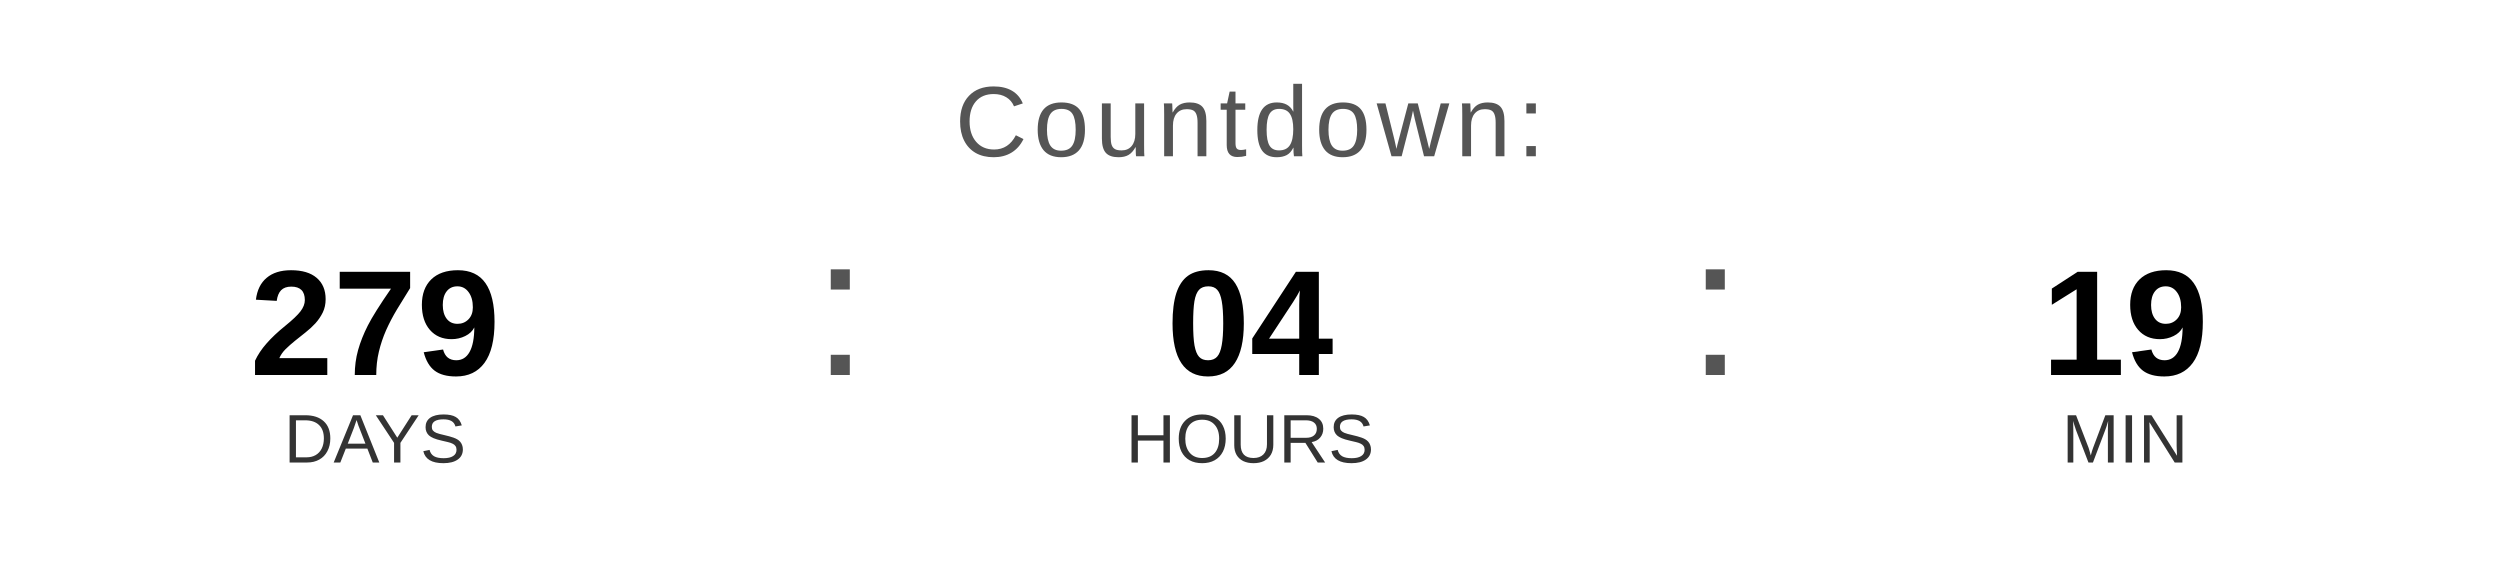
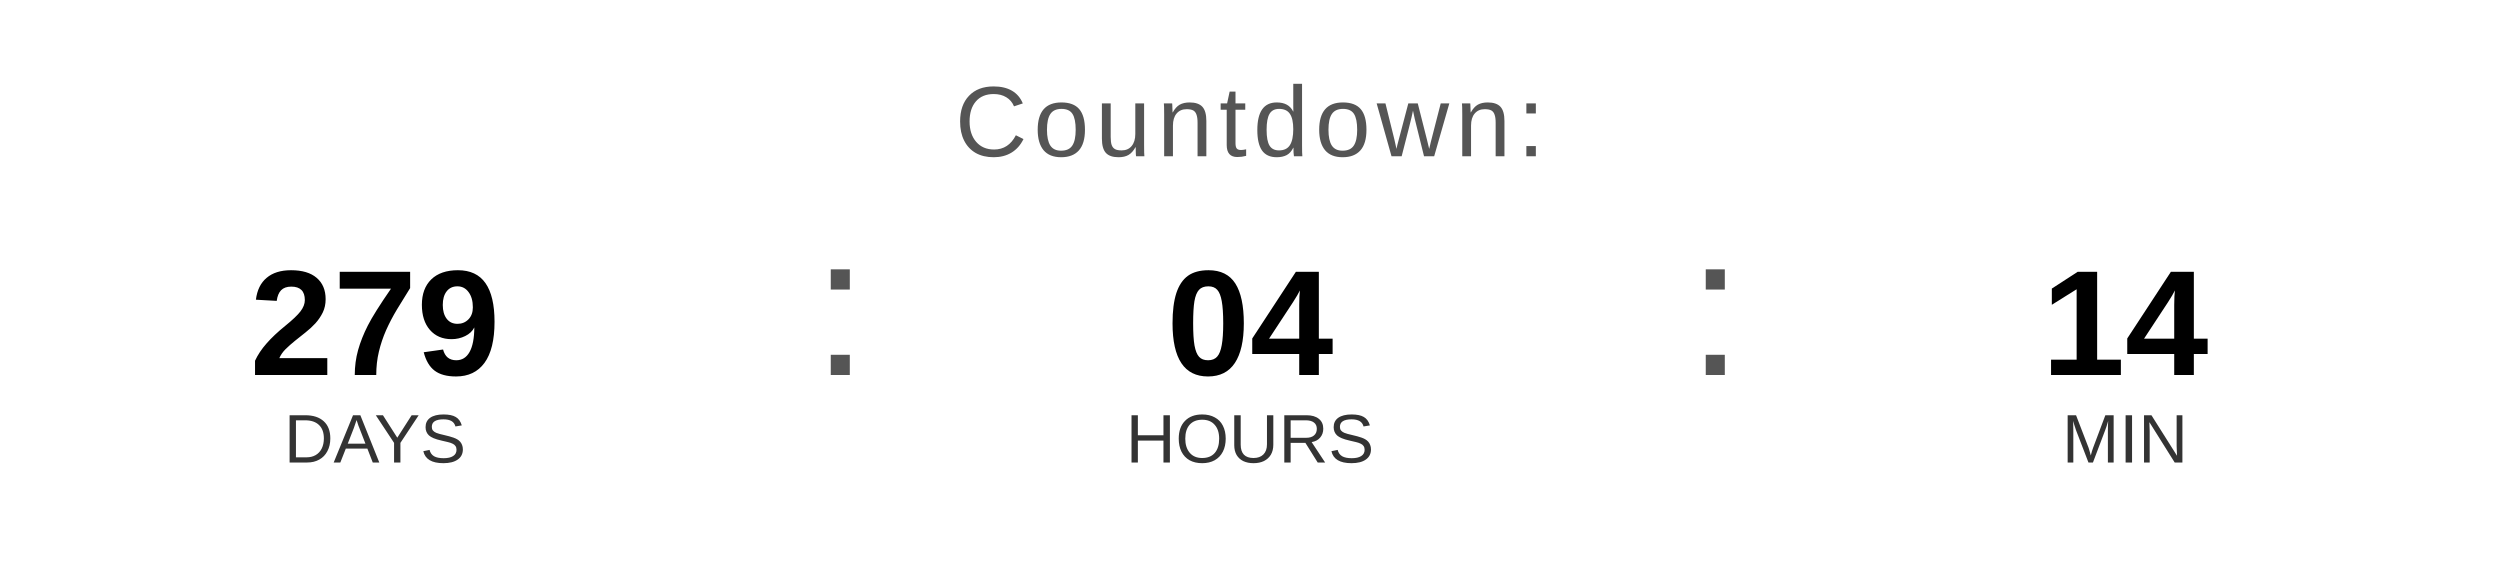
<svg xmlns="http://www.w3.org/2000/svg" width="400" height="90" viewBox="0 0 400 90">
  <text x="200" y="25" font-family="Arial, Helvetica, sans-serif" font-size="16" fill="#555555" text-anchor="middle" letter-spacing="1">
    Countdown:
  </text>
  <text x="60" y="60" font-family="Arial, Helvetica, sans-serif" font-size="24" font-weight="bold" fill="#000000" text-anchor="middle">279</text>
  <text x="60" y="74" font-family="Arial, Helvetica, sans-serif" font-size="11" fill="#333333" text-anchor="middle">DAYS</text>
  <text x="130" y="60" font-family="Arial, sans-serif" font-size="32" fill="#555555">:</text>
  <text x="200" y="60" font-family="Arial, Helvetica, sans-serif" font-size="24" font-weight="bold" fill="#000000" text-anchor="middle">04</text>
  <text x="200" y="74" font-family="Arial, Helvetica, sans-serif" font-size="11" fill="#333333" text-anchor="middle">HOURS</text>
  <text x="270" y="60" font-family="Arial, sans-serif" font-size="32" fill="#555555">:</text>
-   <text x="340" y="60" font-family="Arial, Helvetica, sans-serif" font-size="24" font-weight="bold" fill="#000000" text-anchor="middle">19</text>
+   <text x="340" y="60" font-family="Arial, Helvetica, sans-serif" font-size="24" font-weight="bold" fill="#000000" text-anchor="middle">14</text>
  <text x="340" y="74" font-family="Arial, Helvetica, sans-serif" font-size="11" fill="#333333" text-anchor="middle">MIN</text>
</svg>
